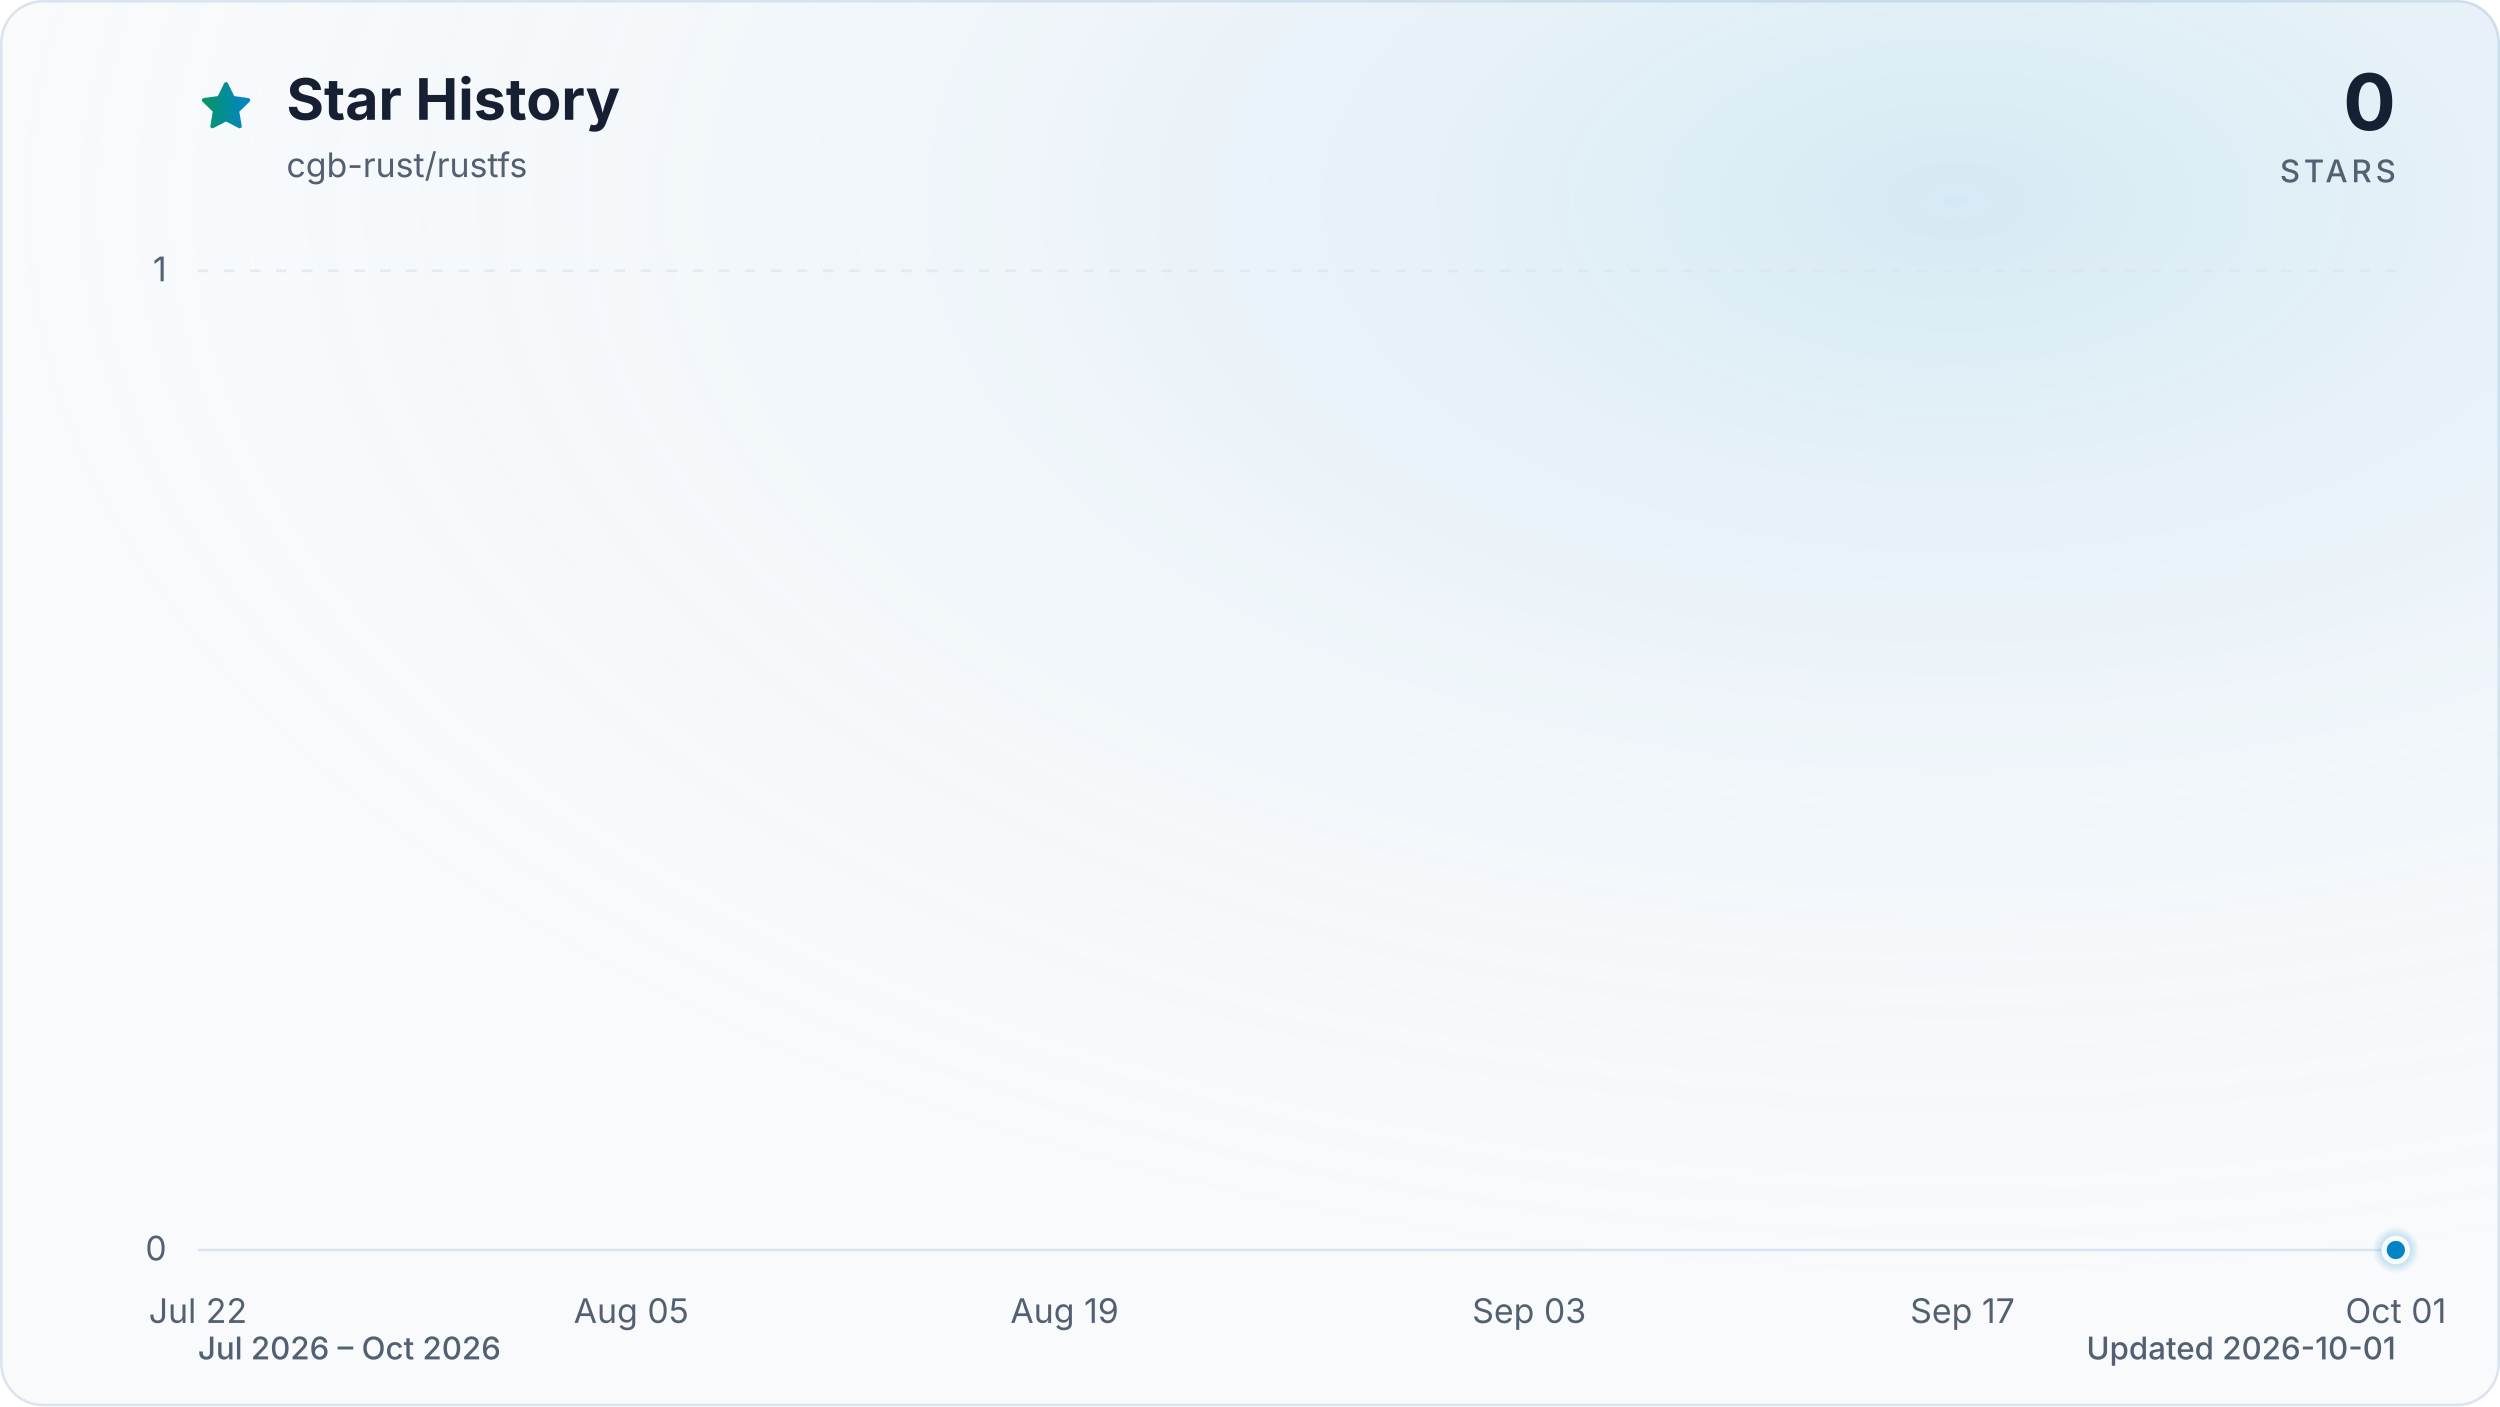
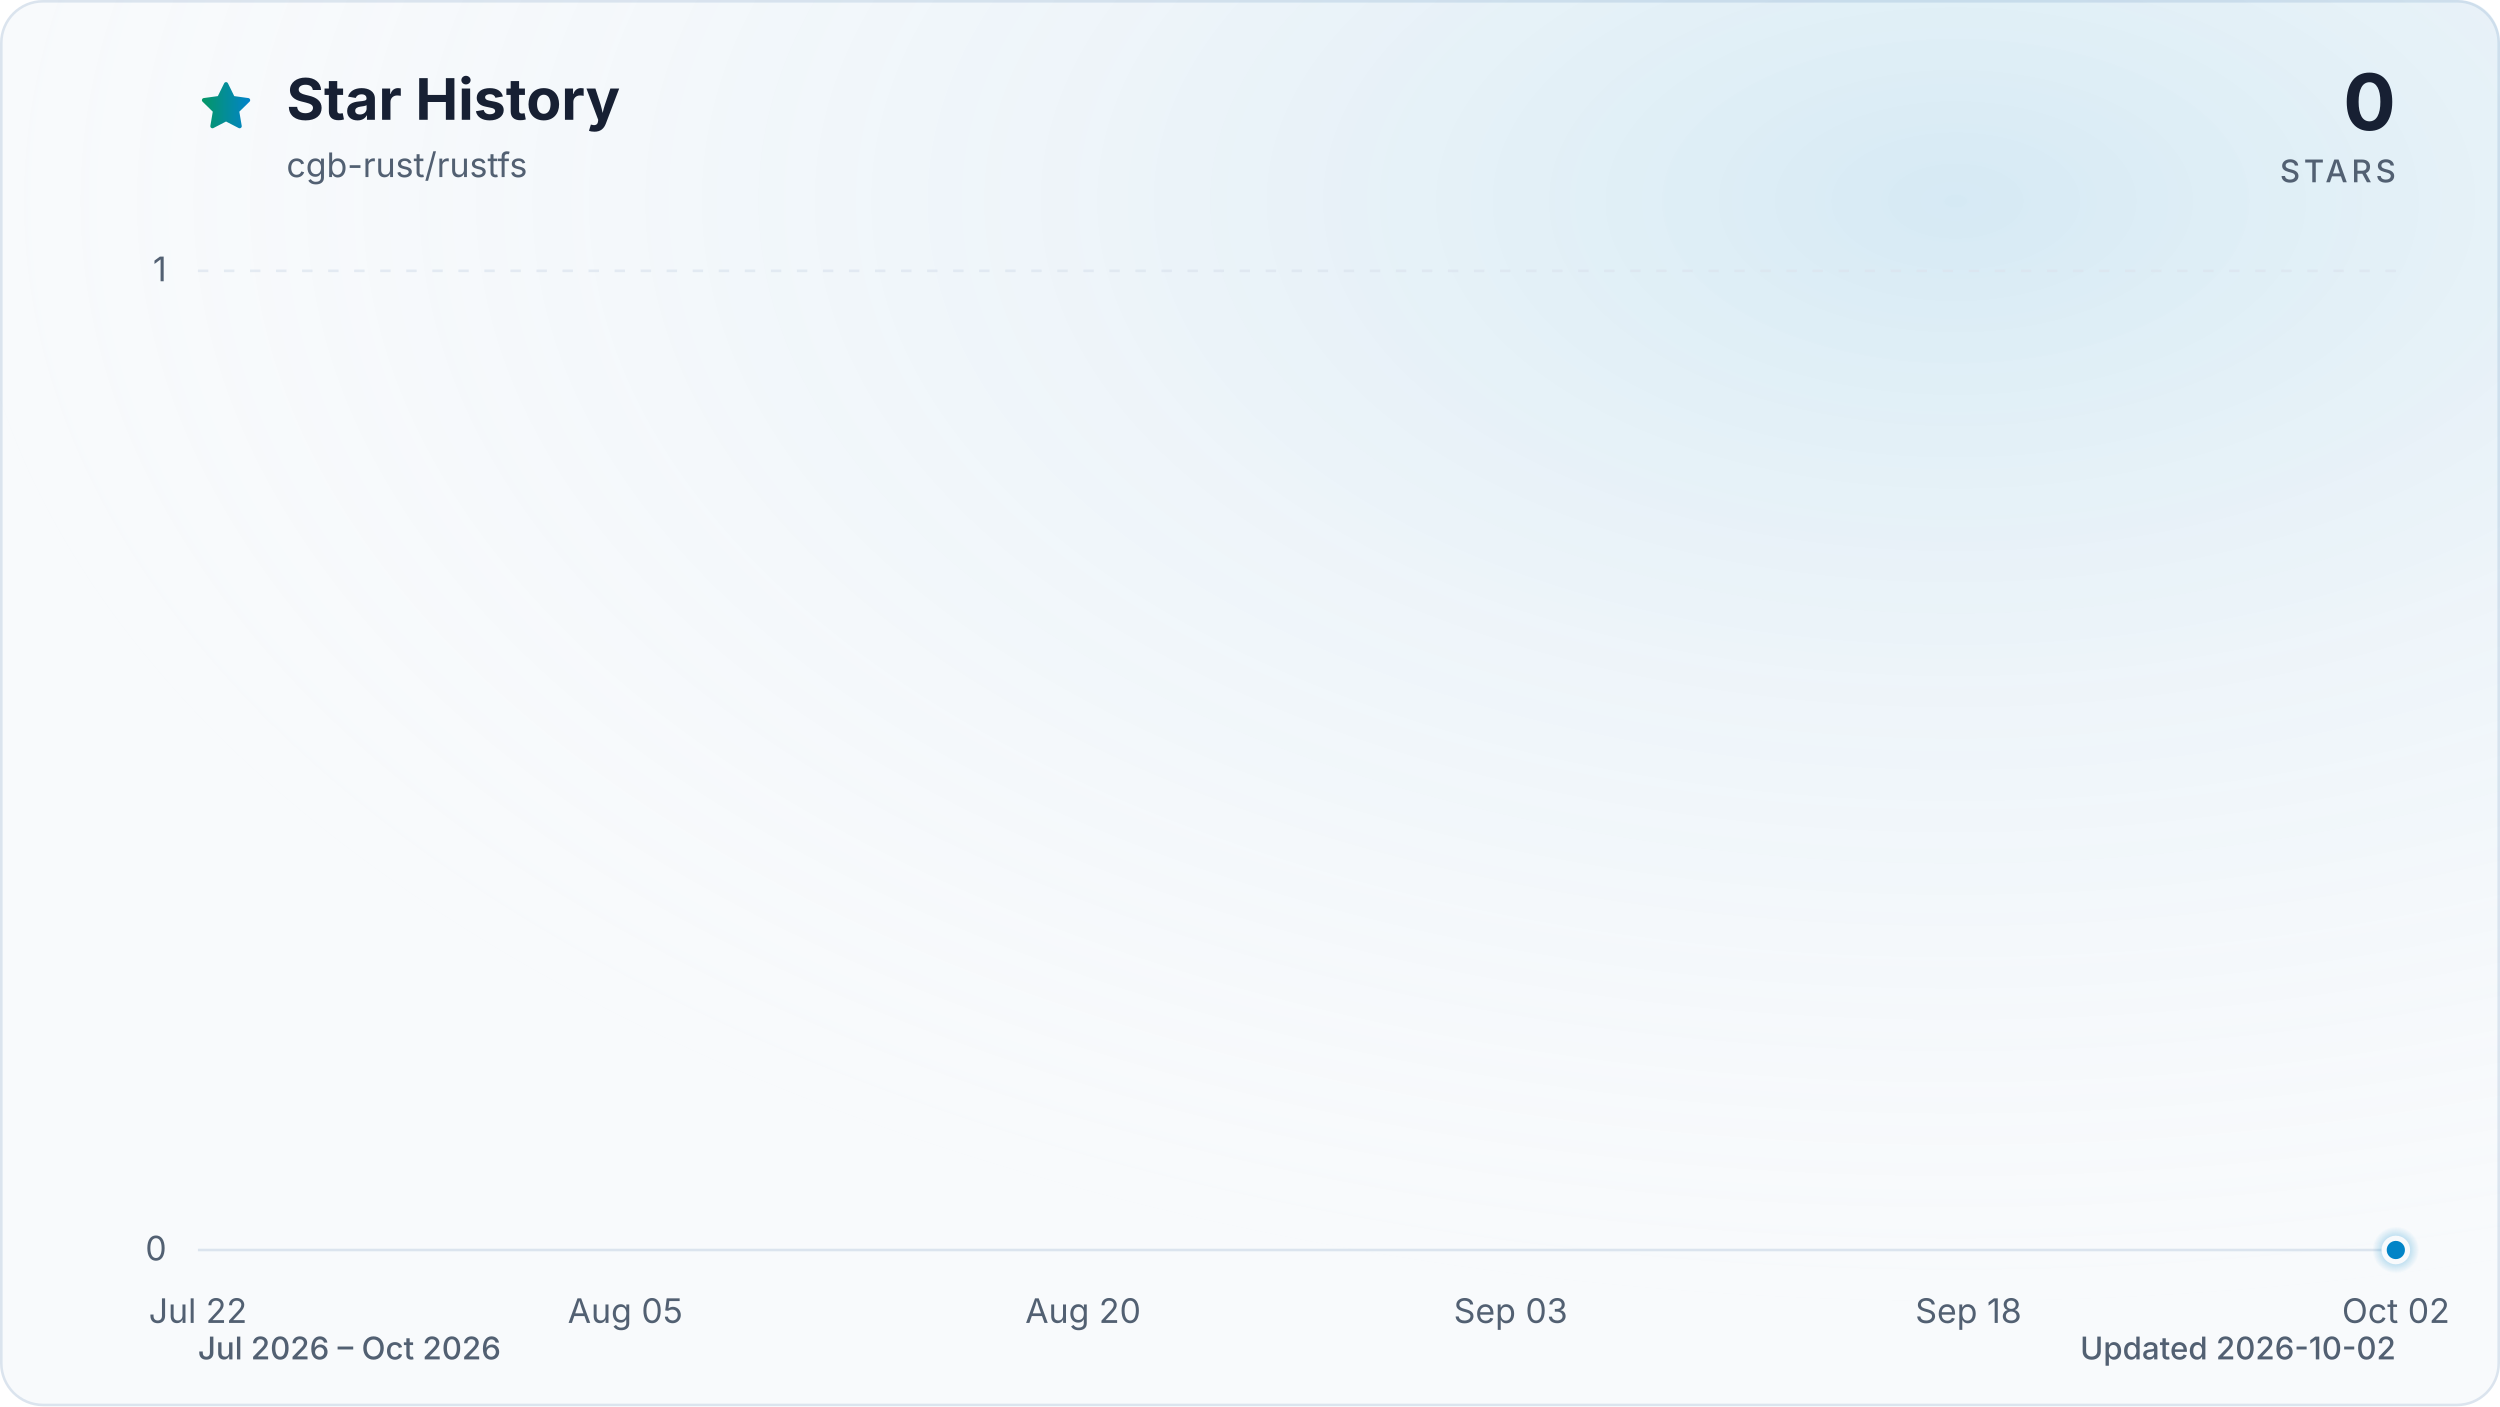
<svg xmlns="http://www.w3.org/2000/svg" viewBox="0 0 960 540" role="img" aria-labelledby="title description" data-style="gradient" data-variant="glow" data-animated="true">
  <defs>
    <linearGradient id="trend" x1="0" y1="0" x2="1" y2="0">
      <stop offset="0%" stop-color="#059669" />
      <stop offset="100%" stop-color="#0284c7" />
    </linearGradient>
    <linearGradient id="area" x1="0" y1="0" x2="0" y2="1">
      <stop offset="0%" stop-color="#059669" stop-opacity="0.30" />
      <stop offset="55%" stop-color="#0284c7" stop-opacity="0.10" />
      <stop offset="100%" stop-color="#0284c7" stop-opacity="0.01" />
    </linearGradient>
    <radialGradient id="marker-halo" cx="50%" cy="50%" r="50%">
      <stop offset="0%" stop-color="#0284c7" stop-opacity="0.55" />
      <stop offset="100%" stop-color="#0284c7" stop-opacity="0" />
    </radialGradient>
    <radialGradient id="surface-glow" cx="78%" cy="14%" r="80%">
      <stop offset="0%" stop-color="#0284c7" stop-opacity="0.14" />
      <stop offset="100%" stop-color="#f8fafc" stop-opacity="0" />
    </radialGradient>
    <filter id="trend-glow" x="-20%" y="-20%" width="140%" height="140%">
      <feGaussianBlur stdDeviation="7" />
    </filter>
  </defs>
  <style>
.trend-enter{transform-box:fill-box;transform-origin:center;animation:trend-enter 520ms cubic-bezier(0.16,1,0.3,1)}
.marker-enter{transform-box:fill-box;transform-origin:center;animation:marker-enter 320ms cubic-bezier(0.16,1,0.3,1) 200ms both}
.marker-pulse{transform-box:fill-box;transform-origin:center;animation:marker-pulse 2.6s ease-out infinite}
@keyframes trend-enter{from{opacity:.35;transform:translateY(10px)}to{opacity:1;transform:translateY(0)}}
@keyframes marker-enter{from{opacity:0;transform:scale(.4)}to{opacity:1;transform:scale(1)}}
@keyframes marker-pulse{0%{opacity:.5;transform:scale(.7)}70%,100%{opacity:0;transform:scale(2.1)}}
@media (prefers-reduced-motion:reduce){.trend-enter,.marker-enter,.marker-pulse{animation:none!important}}
@media (prefers-reduced-motion:reduce){.marker-pulse{opacity:0}}
</style>
  <rect x="0.5" y="0.5" width="959" height="539" fill="#f8fafc" stroke="#dbe4ee" stroke-width="1" rx="16" />
  <rect width="960" height="540" fill="url(#surface-glow)" rx="16" />
  <path d="M12 2.6l2.9 5.9 6.5.9-4.7 4.6 1.1 6.5-5.8-3-5.8 3 1.1-6.5-4.7-4.6 6.5-.9L12 2.6Z" transform="translate(76 30) scale(.9)" fill="url(#trend)" stroke="url(#trend)" stroke-width="1.8" stroke-linejoin="round" aria-hidden="true" />
  <text x="110" y="46" fill="#172033" font-family="ui-sans-serif, system-ui, -apple-system, BlinkMacSystemFont, 'Segoe UI', sans-serif" font-size="22" font-weight="700">Star History</text>
  <text x="110" y="68" fill="#526072" font-family="ui-sans-serif, system-ui, -apple-system, BlinkMacSystemFont, 'Segoe UI', sans-serif" font-size="13">cgb-rust/rustfs</text>
  <text x="920" y="50" fill="#172033" font-family="ui-sans-serif, system-ui, -apple-system, BlinkMacSystemFont, 'Segoe UI', sans-serif" font-size="30" font-weight="700" text-anchor="end">0</text>
  <text x="920" y="70" fill="#526072" font-family="ui-sans-serif, system-ui, -apple-system, BlinkMacSystemFont, 'Segoe UI', sans-serif" font-size="12" font-weight="500" letter-spacing="1.5" text-anchor="end">STARS</text>
  <line x1="76" y1="480.0" x2="920" y2="480.0" stroke="#dbe4ee" stroke-width="1" stroke-dasharray="0" opacity="1" />
  <text x="64" y="484.0" fill="#526072" font-family="ui-sans-serif, system-ui, -apple-system, BlinkMacSystemFont, 'Segoe UI', sans-serif" font-size="13" text-anchor="end">0</text>
  <line x1="76" y1="104.0" x2="920" y2="104.0" stroke="#dbe4ee" stroke-width="1" stroke-dasharray="4 6" opacity="0.7" />
  <text x="64" y="108.0" fill="#526072" font-family="ui-sans-serif, system-ui, -apple-system, BlinkMacSystemFont, 'Segoe UI', sans-serif" font-size="13" text-anchor="end">1</text>
  <text x="76.0" y="508" fill="#526072" font-family="ui-sans-serif, system-ui, -apple-system, BlinkMacSystemFont, 'Segoe UI', sans-serif" font-size="13" text-anchor="middle">Jul 22</text>
-   <text x="242.4" y="508" fill="#526072" font-family="ui-sans-serif, system-ui, -apple-system, BlinkMacSystemFont, 'Segoe UI', sans-serif" font-size="13" text-anchor="middle">Aug 05</text>
-   <text x="408.8" y="508" fill="#526072" font-family="ui-sans-serif, system-ui, -apple-system, BlinkMacSystemFont, 'Segoe UI', sans-serif" font-size="13" text-anchor="middle">Aug 19</text>
-   <text x="587.2" y="508" fill="#526072" font-family="ui-sans-serif, system-ui, -apple-system, BlinkMacSystemFont, 'Segoe UI', sans-serif" font-size="13" text-anchor="middle">Sep 03</text>
-   <text x="753.6" y="508" fill="#526072" font-family="ui-sans-serif, system-ui, -apple-system, BlinkMacSystemFont, 'Segoe UI', sans-serif" font-size="13" text-anchor="middle">Sep 17</text>
-   <text x="920.0" y="508" fill="#526072" font-family="ui-sans-serif, system-ui, -apple-system, BlinkMacSystemFont, 'Segoe UI', sans-serif" font-size="13" text-anchor="middle">Oct 01</text>
+   <text x="240.1" y="508" fill="#526072" font-family="ui-sans-serif, system-ui, -apple-system, BlinkMacSystemFont, 'Segoe UI', sans-serif" font-size="13" text-anchor="middle">Aug 05</text>
+   <text x="415.9" y="508" fill="#526072" font-family="ui-sans-serif, system-ui, -apple-system, BlinkMacSystemFont, 'Segoe UI', sans-serif" font-size="13" text-anchor="middle">Aug 20</text>
+   <text x="580.1" y="508" fill="#526072" font-family="ui-sans-serif, system-ui, -apple-system, BlinkMacSystemFont, 'Segoe UI', sans-serif" font-size="13" text-anchor="middle">Sep 03</text>
+   <text x="755.9" y="508" fill="#526072" font-family="ui-sans-serif, system-ui, -apple-system, BlinkMacSystemFont, 'Segoe UI', sans-serif" font-size="13" text-anchor="middle">Sep 18</text>
+   <text x="920.0" y="508" fill="#526072" font-family="ui-sans-serif, system-ui, -apple-system, BlinkMacSystemFont, 'Segoe UI', sans-serif" font-size="13" text-anchor="middle">Oct 02</text>
  <g class="trend-enter">
-     <path d="M 76.0 480.0 C 80.0 480.0, 83.9 480.0, 87.9 480.0 C 91.8 480.0, 95.8 480.0, 99.8 480.0 C 103.7 480.0, 107.7 480.0, 111.7 480.0 C 115.6 480.0, 119.6 480.0, 123.5 480.0 C 127.5 480.0, 131.5 480.0, 135.4 480.0 C 139.4 480.0, 143.4 480.0, 147.3 480.0 C 151.3 480.0, 155.2 480.0, 159.2 480.0 C 163.2 480.0, 167.1 480.0, 171.1 480.0 C 175.1 480.0, 179.0 480.0, 183.0 480.0 C 186.9 480.0, 190.9 480.0, 194.9 480.0 C 198.8 480.0, 202.8 480.0, 206.8 480.0 C 210.7 480.0, 214.7 480.0, 218.6 480.0 C 222.6 480.0, 226.6 480.0, 230.5 480.0 C 234.5 480.0, 238.5 480.0, 242.4 480.0 C 246.4 480.0, 250.3 480.0, 254.3 480.0 C 258.3 480.0, 262.2 480.0, 266.2 480.0 C 270.2 480.0, 274.1 480.0, 278.1 480.0 C 282.0 480.0, 286.0 480.0, 290.0 480.0 C 293.9 480.0, 297.9 480.0, 301.9 480.0 C 305.8 480.0, 309.8 480.0, 313.7 480.0 C 317.7 480.0, 321.7 480.0, 325.6 480.0 C 329.6 480.0, 333.6 480.0, 337.5 480.0 C 341.5 480.0, 345.4 480.0, 349.4 480.0 C 353.4 480.0, 357.3 480.0, 361.3 480.0 C 365.3 480.0, 369.2 480.0, 373.2 480.0 C 377.1 480.0, 381.1 480.0, 385.1 480.0 C 389.0 480.0, 393.0 480.0, 397.0 480.0 C 400.9 480.0, 404.9 480.0, 408.8 480.0 C 412.8 480.0, 416.8 480.0, 420.7 480.0 C 424.7 480.0, 428.7 480.0, 432.6 480.0 C 436.6 480.0, 440.5 480.0, 444.5 480.0 C 448.5 480.0, 452.4 480.0, 456.4 480.0 C 460.4 480.0, 464.3 480.0, 468.3 480.0 C 472.2 480.0, 476.2 480.0, 480.2 480.0 C 484.1 480.0, 488.1 480.0, 492.1 480.0 C 496.0 480.0, 500.0 480.0, 503.9 480.0 C 507.9 480.0, 511.9 480.0, 515.8 480.0 C 519.8 480.0, 523.8 480.0, 527.7 480.0 C 531.7 480.0, 535.6 480.0, 539.6 480.0 C 543.6 480.0, 547.5 480.0, 551.5 480.0 C 555.5 480.0, 559.4 480.0, 563.4 480.0 C 567.3 480.0, 571.3 480.0, 575.3 480.0 C 579.2 480.0, 583.2 480.0, 587.2 480.0 C 591.1 480.0, 595.1 480.0, 599.0 480.0 C 603.0 480.0, 607.0 480.0, 610.9 480.0 C 614.9 480.0, 618.9 480.0, 622.8 480.0 C 626.8 480.0, 630.7 480.0, 634.7 480.0 C 638.7 480.0, 642.6 480.0, 646.6 480.0 C 650.6 480.0, 654.5 480.0, 658.5 480.0 C 662.4 480.0, 666.4 480.0, 670.4 480.0 C 674.3 480.0, 678.3 480.0, 682.3 480.0 C 686.2 480.0, 690.2 480.0, 694.1 480.0 C 698.1 480.0, 702.1 480.0, 706.0 480.0 C 710.0 480.0, 714.0 480.0, 717.9 480.0 C 721.9 480.0, 725.8 480.0, 729.8 480.0 C 733.8 480.0, 737.7 480.0, 741.7 480.0 C 745.7 480.0, 749.6 480.0, 753.6 480.0 C 757.5 480.0, 761.5 480.0, 765.5 480.0 C 769.4 480.0, 773.4 480.0, 777.4 480.0 C 781.3 480.0, 785.3 480.0, 789.2 480.0 C 793.2 480.0, 797.2 480.0, 801.1 480.0 C 805.1 480.0, 809.1 480.0, 813.0 480.0 C 817.0 480.0, 820.9 480.0, 824.9 480.0 C 828.9 480.0, 832.8 480.0, 836.8 480.0 C 840.8 480.0, 844.7 480.0, 848.7 480.0 C 852.6 480.0, 856.6 480.0, 860.6 480.0 C 864.5 480.0, 868.5 480.0, 872.5 480.0 C 876.4 480.0, 880.4 480.0, 884.3 480.0 C 888.3 480.0, 892.3 480.0, 896.2 480.0 C 900.2 480.0, 904.2 480.0, 908.1 480.0 C 912.1 480.0, 916.0 480.0, 920.0 480.0 L 920.0 480.0 L 76.0 480.0 Z" fill="url(#area)" />
-     <path d="M 76.0 480.0 C 80.0 480.0, 83.9 480.0, 87.9 480.0 C 91.8 480.0, 95.8 480.0, 99.8 480.0 C 103.7 480.0, 107.7 480.0, 111.7 480.0 C 115.6 480.0, 119.6 480.0, 123.5 480.0 C 127.5 480.0, 131.5 480.0, 135.4 480.0 C 139.4 480.0, 143.4 480.0, 147.3 480.0 C 151.3 480.0, 155.2 480.0, 159.2 480.0 C 163.2 480.0, 167.1 480.0, 171.1 480.0 C 175.1 480.0, 179.0 480.0, 183.0 480.0 C 186.9 480.0, 190.9 480.0, 194.9 480.0 C 198.8 480.0, 202.8 480.0, 206.8 480.0 C 210.7 480.0, 214.7 480.0, 218.6 480.0 C 222.6 480.0, 226.6 480.0, 230.5 480.0 C 234.5 480.0, 238.5 480.0, 242.4 480.0 C 246.4 480.0, 250.3 480.0, 254.3 480.0 C 258.3 480.0, 262.2 480.0, 266.2 480.0 C 270.2 480.0, 274.1 480.0, 278.1 480.0 C 282.0 480.0, 286.0 480.0, 290.0 480.0 C 293.9 480.0, 297.9 480.0, 301.9 480.0 C 305.8 480.0, 309.8 480.0, 313.7 480.0 C 317.7 480.0, 321.7 480.0, 325.6 480.0 C 329.6 480.0, 333.6 480.0, 337.5 480.0 C 341.5 480.0, 345.4 480.0, 349.4 480.0 C 353.4 480.0, 357.3 480.0, 361.3 480.0 C 365.3 480.0, 369.2 480.0, 373.2 480.0 C 377.1 480.0, 381.1 480.0, 385.1 480.0 C 389.0 480.0, 393.0 480.0, 397.0 480.0 C 400.9 480.0, 404.9 480.0, 408.8 480.0 C 412.8 480.0, 416.8 480.0, 420.7 480.0 C 424.7 480.0, 428.7 480.0, 432.6 480.0 C 436.6 480.0, 440.5 480.0, 444.5 480.0 C 448.5 480.0, 452.4 480.0, 456.4 480.0 C 460.4 480.0, 464.3 480.0, 468.3 480.0 C 472.2 480.0, 476.2 480.0, 480.2 480.0 C 484.1 480.0, 488.1 480.0, 492.1 480.0 C 496.0 480.0, 500.0 480.0, 503.9 480.0 C 507.9 480.0, 511.9 480.0, 515.8 480.0 C 519.8 480.0, 523.8 480.0, 527.7 480.0 C 531.7 480.0, 535.6 480.0, 539.6 480.0 C 543.6 480.0, 547.5 480.0, 551.5 480.0 C 555.5 480.0, 559.4 480.0, 563.4 480.0 C 567.3 480.0, 571.3 480.0, 575.3 480.0 C 579.2 480.0, 583.2 480.0, 587.2 480.0 C 591.1 480.0, 595.1 480.0, 599.0 480.0 C 603.0 480.0, 607.0 480.0, 610.9 480.0 C 614.9 480.0, 618.9 480.0, 622.8 480.0 C 626.8 480.0, 630.7 480.0, 634.7 480.0 C 638.7 480.0, 642.6 480.0, 646.6 480.0 C 650.6 480.0, 654.5 480.0, 658.5 480.0 C 662.4 480.0, 666.4 480.0, 670.4 480.0 C 674.3 480.0, 678.3 480.0, 682.3 480.0 C 686.2 480.0, 690.2 480.0, 694.1 480.0 C 698.1 480.0, 702.1 480.0, 706.0 480.0 C 710.0 480.0, 714.0 480.0, 717.9 480.0 C 721.9 480.0, 725.8 480.0, 729.8 480.0 C 733.8 480.0, 737.7 480.0, 741.7 480.0 C 745.7 480.0, 749.6 480.0, 753.6 480.0 C 757.5 480.0, 761.5 480.0, 765.5 480.0 C 769.4 480.0, 773.4 480.0, 777.4 480.0 C 781.3 480.0, 785.3 480.0, 789.2 480.0 C 793.2 480.0, 797.2 480.0, 801.1 480.0 C 805.1 480.0, 809.1 480.0, 813.0 480.0 C 817.0 480.0, 820.9 480.0, 824.9 480.0 C 828.9 480.0, 832.8 480.0, 836.8 480.0 C 840.8 480.0, 844.7 480.0, 848.7 480.0 C 852.6 480.0, 856.6 480.0, 860.6 480.0 C 864.5 480.0, 868.5 480.0, 872.5 480.0 C 876.4 480.0, 880.4 480.0, 884.3 480.0 C 888.3 480.0, 892.3 480.0, 896.2 480.0 C 900.2 480.0, 904.2 480.0, 908.1 480.0 C 912.1 480.0, 916.0 480.0, 920.0 480.0" fill="none" stroke="url(#trend)" stroke-width="12" stroke-linecap="round" stroke-linejoin="round" opacity="0.16" filter="url(#trend-glow)" />
-     <path d="M 76.0 480.0 C 80.0 480.0, 83.9 480.0, 87.9 480.0 C 91.8 480.0, 95.8 480.0, 99.8 480.0 C 103.7 480.0, 107.7 480.0, 111.7 480.0 C 115.6 480.0, 119.6 480.0, 123.5 480.0 C 127.5 480.0, 131.5 480.0, 135.4 480.0 C 139.4 480.0, 143.4 480.0, 147.3 480.0 C 151.3 480.0, 155.2 480.0, 159.2 480.0 C 163.2 480.0, 167.1 480.0, 171.1 480.0 C 175.1 480.0, 179.0 480.0, 183.0 480.0 C 186.9 480.0, 190.9 480.0, 194.9 480.0 C 198.8 480.0, 202.8 480.0, 206.8 480.0 C 210.7 480.0, 214.7 480.0, 218.6 480.0 C 222.6 480.0, 226.6 480.0, 230.5 480.0 C 234.5 480.0, 238.5 480.0, 242.4 480.0 C 246.4 480.0, 250.3 480.0, 254.3 480.0 C 258.3 480.0, 262.2 480.0, 266.2 480.0 C 270.2 480.0, 274.1 480.0, 278.1 480.0 C 282.0 480.0, 286.0 480.0, 290.0 480.0 C 293.9 480.0, 297.9 480.0, 301.9 480.0 C 305.8 480.0, 309.8 480.0, 313.7 480.0 C 317.7 480.0, 321.7 480.0, 325.6 480.0 C 329.6 480.0, 333.6 480.0, 337.5 480.0 C 341.5 480.0, 345.4 480.0, 349.4 480.0 C 353.4 480.0, 357.3 480.0, 361.3 480.0 C 365.3 480.0, 369.2 480.0, 373.2 480.0 C 377.1 480.0, 381.1 480.0, 385.1 480.0 C 389.0 480.0, 393.0 480.0, 397.0 480.0 C 400.9 480.0, 404.9 480.0, 408.8 480.0 C 412.8 480.0, 416.8 480.0, 420.7 480.0 C 424.7 480.0, 428.7 480.0, 432.6 480.0 C 436.6 480.0, 440.5 480.0, 444.5 480.0 C 448.5 480.0, 452.4 480.0, 456.4 480.0 C 460.4 480.0, 464.3 480.0, 468.3 480.0 C 472.2 480.0, 476.2 480.0, 480.2 480.0 C 484.1 480.0, 488.1 480.0, 492.1 480.0 C 496.0 480.0, 500.0 480.0, 503.9 480.0 C 507.9 480.0, 511.9 480.0, 515.8 480.0 C 519.8 480.0, 523.8 480.0, 527.7 480.0 C 531.7 480.0, 535.6 480.0, 539.6 480.0 C 543.6 480.0, 547.5 480.0, 551.5 480.0 C 555.5 480.0, 559.4 480.0, 563.4 480.0 C 567.3 480.0, 571.3 480.0, 575.3 480.0 C 579.2 480.0, 583.2 480.0, 587.2 480.0 C 591.1 480.0, 595.1 480.0, 599.0 480.0 C 603.0 480.0, 607.0 480.0, 610.9 480.0 C 614.9 480.0, 618.9 480.0, 622.8 480.0 C 626.8 480.0, 630.7 480.0, 634.7 480.0 C 638.7 480.0, 642.6 480.0, 646.6 480.0 C 650.6 480.0, 654.5 480.0, 658.5 480.0 C 662.4 480.0, 666.4 480.0, 670.4 480.0 C 674.3 480.0, 678.3 480.0, 682.3 480.0 C 686.2 480.0, 690.2 480.0, 694.1 480.0 C 698.1 480.0, 702.1 480.0, 706.0 480.0 C 710.0 480.0, 714.0 480.0, 717.9 480.0 C 721.9 480.0, 725.8 480.0, 729.8 480.0 C 733.8 480.0, 737.7 480.0, 741.7 480.0 C 745.7 480.0, 749.6 480.0, 753.6 480.0 C 757.5 480.0, 761.5 480.0, 765.5 480.0 C 769.4 480.0, 773.4 480.0, 777.4 480.0 C 781.3 480.0, 785.3 480.0, 789.2 480.0 C 793.2 480.0, 797.2 480.0, 801.1 480.0 C 805.1 480.0, 809.1 480.0, 813.0 480.0 C 817.0 480.0, 820.9 480.0, 824.9 480.0 C 828.9 480.0, 832.8 480.0, 836.8 480.0 C 840.8 480.0, 844.7 480.0, 848.7 480.0 C 852.6 480.0, 856.6 480.0, 860.6 480.0 C 864.5 480.0, 868.5 480.0, 872.5 480.0 C 876.4 480.0, 880.4 480.0, 884.3 480.0 C 888.3 480.0, 892.3 480.0, 896.2 480.0 C 900.2 480.0, 904.2 480.0, 908.1 480.0 C 912.1 480.0, 916.0 480.0, 920.0 480.0" fill="none" stroke="url(#trend)" stroke-width="3" stroke-linecap="round" stroke-linejoin="round" />
+     <path d="M 76.0 480.0 C 79.9 480.0, 83.8 480.0, 87.7 480.0 C 91.6 480.0, 95.5 480.0, 99.4 480.0 C 103.4 480.0, 107.3 480.0, 111.2 480.0 C 115.1 480.0, 119.0 480.0, 122.9 480.0 C 126.8 480.0, 130.7 480.0, 134.6 480.0 C 138.5 480.0, 142.4 480.0, 146.3 480.0 C 150.2 480.0, 154.1 480.0, 158.1 480.0 C 162.0 480.0, 165.9 480.0, 169.8 480.0 C 173.7 480.0, 177.6 480.0, 181.5 480.0 C 185.4 480.0, 189.3 480.0, 193.2 480.0 C 197.1 480.0, 201.0 480.0, 204.9 480.0 C 208.9 480.0, 212.8 480.0, 216.7 480.0 C 220.6 480.0, 224.5 480.0, 228.4 480.0 C 232.3 480.0, 236.2 480.0, 240.1 480.0 C 244.0 480.0, 247.9 480.0, 251.8 480.0 C 255.7 480.0, 259.6 480.0, 263.6 480.0 C 267.5 480.0, 271.4 480.0, 275.3 480.0 C 279.2 480.0, 283.1 480.0, 287.0 480.0 C 290.9 480.0, 294.8 480.0, 298.7 480.0 C 302.6 480.0, 306.5 480.0, 310.4 480.0 C 314.4 480.0, 318.3 480.0, 322.2 480.0 C 326.1 480.0, 330.0 480.0, 333.9 480.0 C 337.8 480.0, 341.7 480.0, 345.6 480.0 C 349.5 480.0, 353.4 480.0, 357.3 480.0 C 361.2 480.0, 365.1 480.0, 369.1 480.0 C 373.0 480.0, 376.9 480.0, 380.8 480.0 C 384.7 480.0, 388.6 480.0, 392.5 480.0 C 396.4 480.0, 400.3 480.0, 404.2 480.0 C 408.1 480.0, 412.0 480.0, 415.9 480.0 C 419.9 480.0, 423.8 480.0, 427.7 480.0 C 431.6 480.0, 435.5 480.0, 439.4 480.0 C 443.3 480.0, 447.2 480.0, 451.1 480.0 C 455.0 480.0, 458.9 480.0, 462.8 480.0 C 466.7 480.0, 470.6 480.0, 474.6 480.0 C 478.5 480.0, 482.4 480.0, 486.3 480.0 C 490.2 480.0, 494.1 480.0, 498.0 480.0 C 501.9 480.0, 505.8 480.0, 509.7 480.0 C 513.6 480.0, 517.5 480.0, 521.4 480.0 C 525.4 480.0, 529.3 480.0, 533.2 480.0 C 537.1 480.0, 541.0 480.0, 544.9 480.0 C 548.8 480.0, 552.7 480.0, 556.6 480.0 C 560.5 480.0, 564.4 480.0, 568.3 480.0 C 572.2 480.0, 576.1 480.0, 580.1 480.0 C 584.0 480.0, 587.9 480.0, 591.8 480.0 C 595.7 480.0, 599.6 480.0, 603.5 480.0 C 607.4 480.0, 611.3 480.0, 615.2 480.0 C 619.1 480.0, 623.0 480.0, 626.9 480.0 C 630.9 480.0, 634.8 480.0, 638.7 480.0 C 642.6 480.0, 646.5 480.0, 650.4 480.0 C 654.3 480.0, 658.2 480.0, 662.1 480.0 C 666.0 480.0, 669.9 480.0, 673.8 480.0 C 677.7 480.0, 681.6 480.0, 685.6 480.0 C 689.5 480.0, 693.4 480.0, 697.3 480.0 C 701.2 480.0, 705.1 480.0, 709.0 480.0 C 712.9 480.0, 716.8 480.0, 720.7 480.0 C 724.6 480.0, 728.5 480.0, 732.4 480.0 C 736.4 480.0, 740.3 480.0, 744.2 480.0 C 748.1 480.0, 752.0 480.0, 755.9 480.0 C 759.8 480.0, 763.7 480.0, 767.6 480.0 C 771.5 480.0, 775.4 480.0, 779.3 480.0 C 783.2 480.0, 787.1 480.0, 791.1 480.0 C 795.0 480.0, 798.9 480.0, 802.8 480.0 C 806.7 480.0, 810.6 480.0, 814.5 480.0 C 818.4 480.0, 822.3 480.0, 826.2 480.0 C 830.1 480.0, 834.0 480.0, 837.9 480.0 C 841.9 480.0, 845.8 480.0, 849.7 480.0 C 853.6 480.0, 857.5 480.0, 861.4 480.0 C 865.3 480.0, 869.2 480.0, 873.1 480.0 C 877.0 480.0, 880.9 480.0, 884.8 480.0 C 888.7 480.0, 892.6 480.0, 896.6 480.0 C 900.5 480.0, 904.4 480.0, 908.3 480.0 C 912.2 480.0, 916.1 480.0, 920.0 480.0 L 920.0 480.0 L 76.0 480.0 Z" fill="url(#area)" />
+     <path d="M 76.0 480.0 C 79.9 480.0, 83.8 480.0, 87.7 480.0 C 91.6 480.0, 95.5 480.0, 99.4 480.0 C 103.4 480.0, 107.3 480.0, 111.2 480.0 C 115.1 480.0, 119.0 480.0, 122.9 480.0 C 126.8 480.0, 130.7 480.0, 134.6 480.0 C 138.5 480.0, 142.4 480.0, 146.3 480.0 C 150.2 480.0, 154.1 480.0, 158.1 480.0 C 162.0 480.0, 165.9 480.0, 169.8 480.0 C 173.7 480.0, 177.6 480.0, 181.5 480.0 C 185.4 480.0, 189.3 480.0, 193.2 480.0 C 197.1 480.0, 201.0 480.0, 204.9 480.0 C 208.9 480.0, 212.8 480.0, 216.7 480.0 C 220.6 480.0, 224.5 480.0, 228.4 480.0 C 232.3 480.0, 236.2 480.0, 240.1 480.0 C 244.0 480.0, 247.9 480.0, 251.8 480.0 C 255.7 480.0, 259.6 480.0, 263.6 480.0 C 267.5 480.0, 271.4 480.0, 275.3 480.0 C 279.2 480.0, 283.1 480.0, 287.0 480.0 C 290.9 480.0, 294.8 480.0, 298.7 480.0 C 302.6 480.0, 306.5 480.0, 310.4 480.0 C 314.4 480.0, 318.3 480.0, 322.2 480.0 C 326.1 480.0, 330.0 480.0, 333.9 480.0 C 337.8 480.0, 341.7 480.0, 345.6 480.0 C 349.5 480.0, 353.4 480.0, 357.3 480.0 C 361.2 480.0, 365.1 480.0, 369.1 480.0 C 373.0 480.0, 376.9 480.0, 380.8 480.0 C 384.7 480.0, 388.6 480.0, 392.5 480.0 C 396.4 480.0, 400.3 480.0, 404.2 480.0 C 408.1 480.0, 412.0 480.0, 415.9 480.0 C 419.9 480.0, 423.8 480.0, 427.7 480.0 C 431.6 480.0, 435.5 480.0, 439.4 480.0 C 443.3 480.0, 447.2 480.0, 451.1 480.0 C 455.0 480.0, 458.9 480.0, 462.8 480.0 C 466.7 480.0, 470.6 480.0, 474.6 480.0 C 478.5 480.0, 482.4 480.0, 486.3 480.0 C 490.2 480.0, 494.1 480.0, 498.0 480.0 C 501.9 480.0, 505.8 480.0, 509.7 480.0 C 513.6 480.0, 517.5 480.0, 521.4 480.0 C 525.4 480.0, 529.3 480.0, 533.2 480.0 C 537.1 480.0, 541.0 480.0, 544.9 480.0 C 548.8 480.0, 552.7 480.0, 556.6 480.0 C 560.5 480.0, 564.4 480.0, 568.3 480.0 C 572.2 480.0, 576.1 480.0, 580.1 480.0 C 584.0 480.0, 587.9 480.0, 591.8 480.0 C 595.7 480.0, 599.6 480.0, 603.5 480.0 C 607.4 480.0, 611.3 480.0, 615.2 480.0 C 619.1 480.0, 623.0 480.0, 626.9 480.0 C 630.9 480.0, 634.8 480.0, 638.7 480.0 C 642.6 480.0, 646.5 480.0, 650.4 480.0 C 654.3 480.0, 658.2 480.0, 662.1 480.0 C 666.0 480.0, 669.9 480.0, 673.8 480.0 C 677.7 480.0, 681.6 480.0, 685.6 480.0 C 689.5 480.0, 693.4 480.0, 697.3 480.0 C 701.2 480.0, 705.1 480.0, 709.0 480.0 C 712.9 480.0, 716.8 480.0, 720.7 480.0 C 724.6 480.0, 728.5 480.0, 732.4 480.0 C 736.4 480.0, 740.3 480.0, 744.2 480.0 C 748.1 480.0, 752.0 480.0, 755.9 480.0 C 759.8 480.0, 763.7 480.0, 767.6 480.0 C 771.5 480.0, 775.4 480.0, 779.3 480.0 C 783.2 480.0, 787.1 480.0, 791.1 480.0 C 795.0 480.0, 798.9 480.0, 802.8 480.0 C 806.7 480.0, 810.6 480.0, 814.5 480.0 C 818.4 480.0, 822.3 480.0, 826.2 480.0 C 830.1 480.0, 834.0 480.0, 837.9 480.0 C 841.9 480.0, 845.8 480.0, 849.7 480.0 C 853.6 480.0, 857.5 480.0, 861.4 480.0 C 865.3 480.0, 869.2 480.0, 873.1 480.0 C 877.0 480.0, 880.9 480.0, 884.8 480.0 C 888.7 480.0, 892.6 480.0, 896.6 480.0 C 900.5 480.0, 904.4 480.0, 908.3 480.0 C 912.2 480.0, 916.1 480.0, 920.0 480.0" fill="none" stroke="url(#trend)" stroke-width="12" stroke-linecap="round" stroke-linejoin="round" opacity="0.16" filter="url(#trend-glow)" />
+     <path d="M 76.0 480.0 C 79.9 480.0, 83.8 480.0, 87.7 480.0 C 91.6 480.0, 95.5 480.0, 99.4 480.0 C 103.4 480.0, 107.3 480.0, 111.2 480.0 C 115.1 480.0, 119.0 480.0, 122.9 480.0 C 126.8 480.0, 130.7 480.0, 134.6 480.0 C 138.5 480.0, 142.4 480.0, 146.3 480.0 C 150.2 480.0, 154.1 480.0, 158.1 480.0 C 162.0 480.0, 165.9 480.0, 169.8 480.0 C 173.7 480.0, 177.6 480.0, 181.5 480.0 C 185.4 480.0, 189.3 480.0, 193.2 480.0 C 197.1 480.0, 201.0 480.0, 204.9 480.0 C 208.9 480.0, 212.8 480.0, 216.7 480.0 C 220.6 480.0, 224.5 480.0, 228.4 480.0 C 232.3 480.0, 236.2 480.0, 240.1 480.0 C 244.0 480.0, 247.9 480.0, 251.8 480.0 C 255.7 480.0, 259.6 480.0, 263.6 480.0 C 267.5 480.0, 271.4 480.0, 275.3 480.0 C 279.2 480.0, 283.1 480.0, 287.0 480.0 C 290.9 480.0, 294.8 480.0, 298.7 480.0 C 302.6 480.0, 306.5 480.0, 310.4 480.0 C 314.4 480.0, 318.3 480.0, 322.2 480.0 C 326.1 480.0, 330.0 480.0, 333.9 480.0 C 337.8 480.0, 341.7 480.0, 345.6 480.0 C 349.5 480.0, 353.4 480.0, 357.3 480.0 C 361.2 480.0, 365.1 480.0, 369.1 480.0 C 373.0 480.0, 376.9 480.0, 380.8 480.0 C 384.7 480.0, 388.6 480.0, 392.5 480.0 C 396.4 480.0, 400.3 480.0, 404.2 480.0 C 408.1 480.0, 412.0 480.0, 415.9 480.0 C 419.9 480.0, 423.8 480.0, 427.7 480.0 C 431.6 480.0, 435.5 480.0, 439.4 480.0 C 443.3 480.0, 447.2 480.0, 451.1 480.0 C 455.0 480.0, 458.9 480.0, 462.8 480.0 C 466.7 480.0, 470.6 480.0, 474.6 480.0 C 478.5 480.0, 482.4 480.0, 486.3 480.0 C 490.2 480.0, 494.1 480.0, 498.0 480.0 C 501.9 480.0, 505.8 480.0, 509.7 480.0 C 513.6 480.0, 517.5 480.0, 521.4 480.0 C 525.4 480.0, 529.3 480.0, 533.2 480.0 C 537.1 480.0, 541.0 480.0, 544.9 480.0 C 548.8 480.0, 552.7 480.0, 556.6 480.0 C 560.5 480.0, 564.4 480.0, 568.3 480.0 C 572.2 480.0, 576.1 480.0, 580.1 480.0 C 584.0 480.0, 587.9 480.0, 591.8 480.0 C 595.7 480.0, 599.6 480.0, 603.5 480.0 C 607.4 480.0, 611.3 480.0, 615.2 480.0 C 619.1 480.0, 623.0 480.0, 626.9 480.0 C 630.9 480.0, 634.8 480.0, 638.7 480.0 C 642.6 480.0, 646.5 480.0, 650.4 480.0 C 654.3 480.0, 658.2 480.0, 662.1 480.0 C 666.0 480.0, 669.9 480.0, 673.8 480.0 C 677.7 480.0, 681.6 480.0, 685.6 480.0 C 689.5 480.0, 693.4 480.0, 697.3 480.0 C 701.2 480.0, 705.1 480.0, 709.0 480.0 C 712.9 480.0, 716.8 480.0, 720.7 480.0 C 724.6 480.0, 728.5 480.0, 732.4 480.0 C 736.4 480.0, 740.3 480.0, 744.2 480.0 C 748.1 480.0, 752.0 480.0, 755.9 480.0 C 759.8 480.0, 763.7 480.0, 767.6 480.0 C 771.5 480.0, 775.4 480.0, 779.3 480.0 C 783.2 480.0, 787.1 480.0, 791.1 480.0 C 795.0 480.0, 798.9 480.0, 802.8 480.0 C 806.7 480.0, 810.6 480.0, 814.5 480.0 C 818.4 480.0, 822.3 480.0, 826.2 480.0 C 830.1 480.0, 834.0 480.0, 837.9 480.0 C 841.9 480.0, 845.8 480.0, 849.7 480.0 C 853.6 480.0, 857.5 480.0, 861.4 480.0 C 865.3 480.0, 869.2 480.0, 873.1 480.0 C 877.0 480.0, 880.9 480.0, 884.8 480.0 C 888.7 480.0, 892.6 480.0, 896.6 480.0 C 900.5 480.0, 904.4 480.0, 908.3 480.0 C 912.2 480.0, 916.1 480.0, 920.0 480.0" fill="none" stroke="url(#trend)" stroke-width="3" stroke-linecap="round" stroke-linejoin="round" />
  </g>
  <g class="marker-enter">
    <circle class="marker-pulse" cx="920.0" cy="480.0" r="9" fill="url(#marker-halo)" />
    <circle cx="920.0" cy="480.0" r="4.5" fill="#0284c7" stroke="#f8fafc" stroke-width="2" />
  </g>
  <text x="76" y="522" fill="#526072" font-family="ui-sans-serif, system-ui, -apple-system, BlinkMacSystemFont, 'Segoe UI', sans-serif" font-size="12" font-weight="500">Jul 2026 – Oct 2026</text>
-   <text x="920" y="522" fill="#526072" font-family="ui-sans-serif, system-ui, -apple-system, BlinkMacSystemFont, 'Segoe UI', sans-serif" font-size="12" font-weight="500" text-anchor="end">Updated 2026-10-01</text>
+   <text x="920" y="522" fill="#526072" font-family="ui-sans-serif, system-ui, -apple-system, BlinkMacSystemFont, 'Segoe UI', sans-serif" font-size="12" font-weight="500" text-anchor="end">Updated 2026-10-02</text>
</svg>
